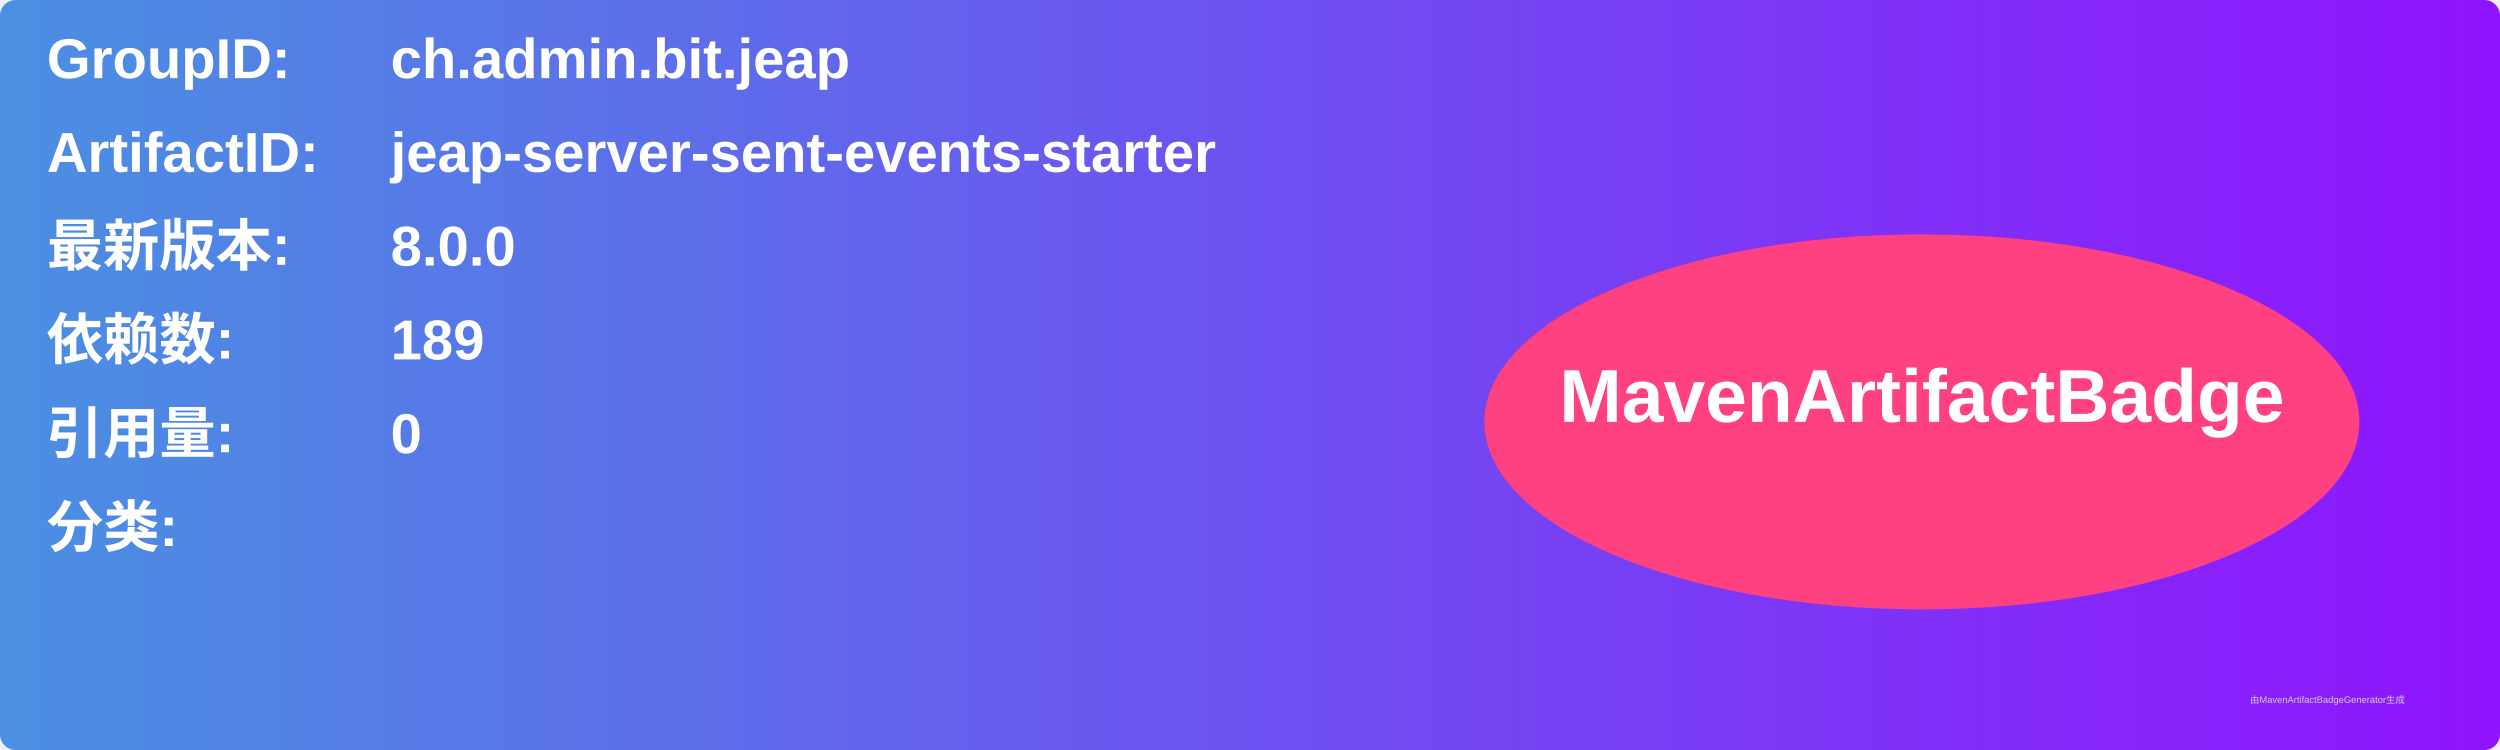
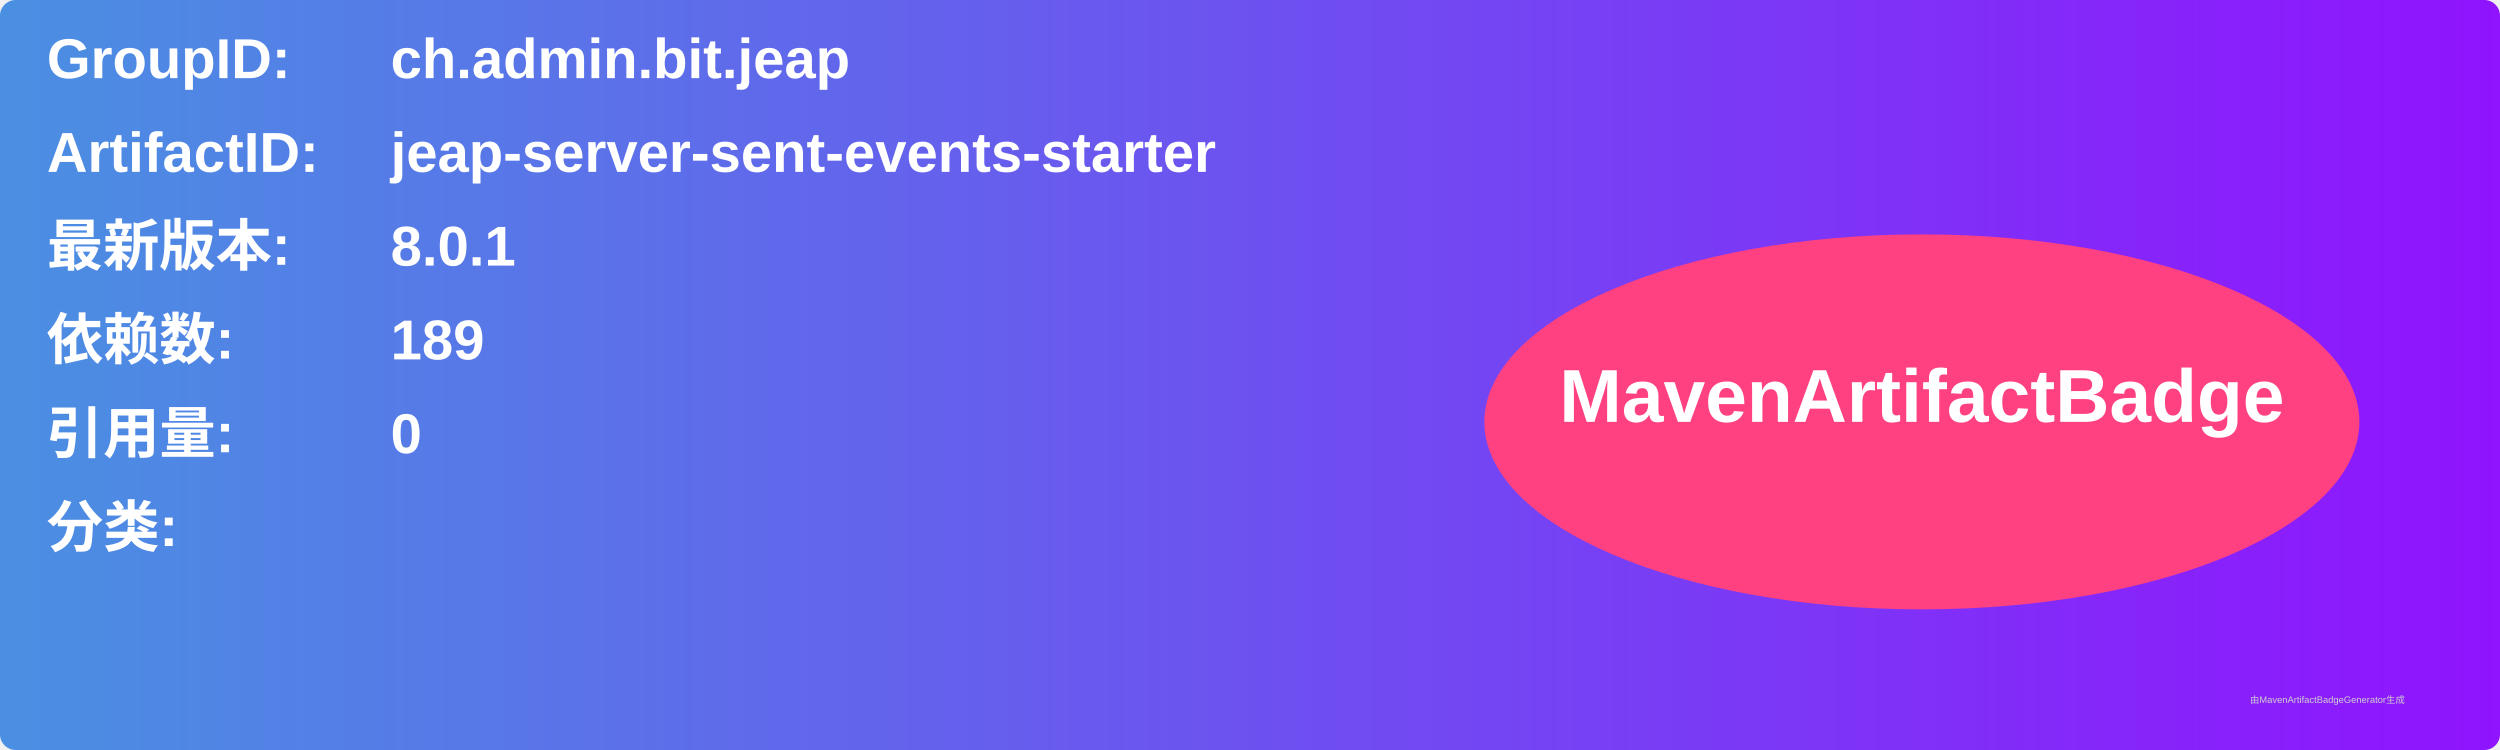
<svg xmlns="http://www.w3.org/2000/svg" width="800" height="240" viewBox="0 0 800 240">
  <linearGradient id="grad" x1="0%" y1="0%" x2="100%" y2="0%">
    <stop offset="0%" stop-color="#4a90e2" />
    <stop offset="100%" stop-color="#9013fe" />
  </linearGradient>
  <rect width="100%" height="100%" rx="5" ry="5" fill="url(#grad)" />
  <g transform="translate(15, 15)">
    <text x="0" y="10" font-family="Arial" font-size="18" fill="white" font-weight="bold" width="260">GroupID:</text>
    <text x="110" y="10" font-family="Arial" font-size="18" fill="white" font-weight="bold" width="460">ch.admin.bit.jeap</text>
    <text x="0" y="40" font-family="Arial" font-size="18" fill="white" font-weight="bold" width="260">ArtifactID:</text>
    <text x="110" y="40" font-family="Arial" font-size="18" fill="white" font-weight="bold" width="460">jeap-server-sent-events-starter</text>
    <text x="0" y="70" font-family="Arial" font-size="18" fill="white" font-weight="bold">最新版本:</text>
    <text x="110" y="70" font-family="Arial" font-size="18" fill="white" font-weight="bold">
-       <tspan font-weight="bold">8.0.0</tspan>
+       <tspan font-weight="bold">8.0.1</tspan>
    </text>
    <text x="0" y="100" font-family="Arial" font-size="18" fill="white" font-weight="bold">依赖数: </text>
    <text x="110" y="100" font-family="Arial" font-size="18" fill="white">
      <tspan font-weight="bold">189</tspan>
    </text>
    <text x="0" y="130" font-family="Arial" font-size="18" fill="white" font-weight="bold">引用量: </text>
    <text x="110" y="130" font-family="Arial" font-size="18" fill="white">
      <tspan font-weight="bold">0</tspan>
    </text>
    <text x="0" y="160" font-family="Arial" font-size="18" fill="white" font-weight="bold">分类:</text>
    <text x="10" y="190" font-family="Arial" font-size="10" fill="white">
      <tspan font-weight="bold" />
    </text>
    <ellipse cx="600" cy="120" rx="140" ry="60" fill="#ff4081" />
    <text x="600" y="120" text-anchor="middle" font-family="Arial" font-size="24" fill="white" font-weight="bold">MavenArtifactBadge</text>
  </g>
  <text x="720" y="225" font-family="Arial" font-size="3" fill="#d0d0d0">由MavenArtifactBadgeGenerator生成</text>
</svg>
